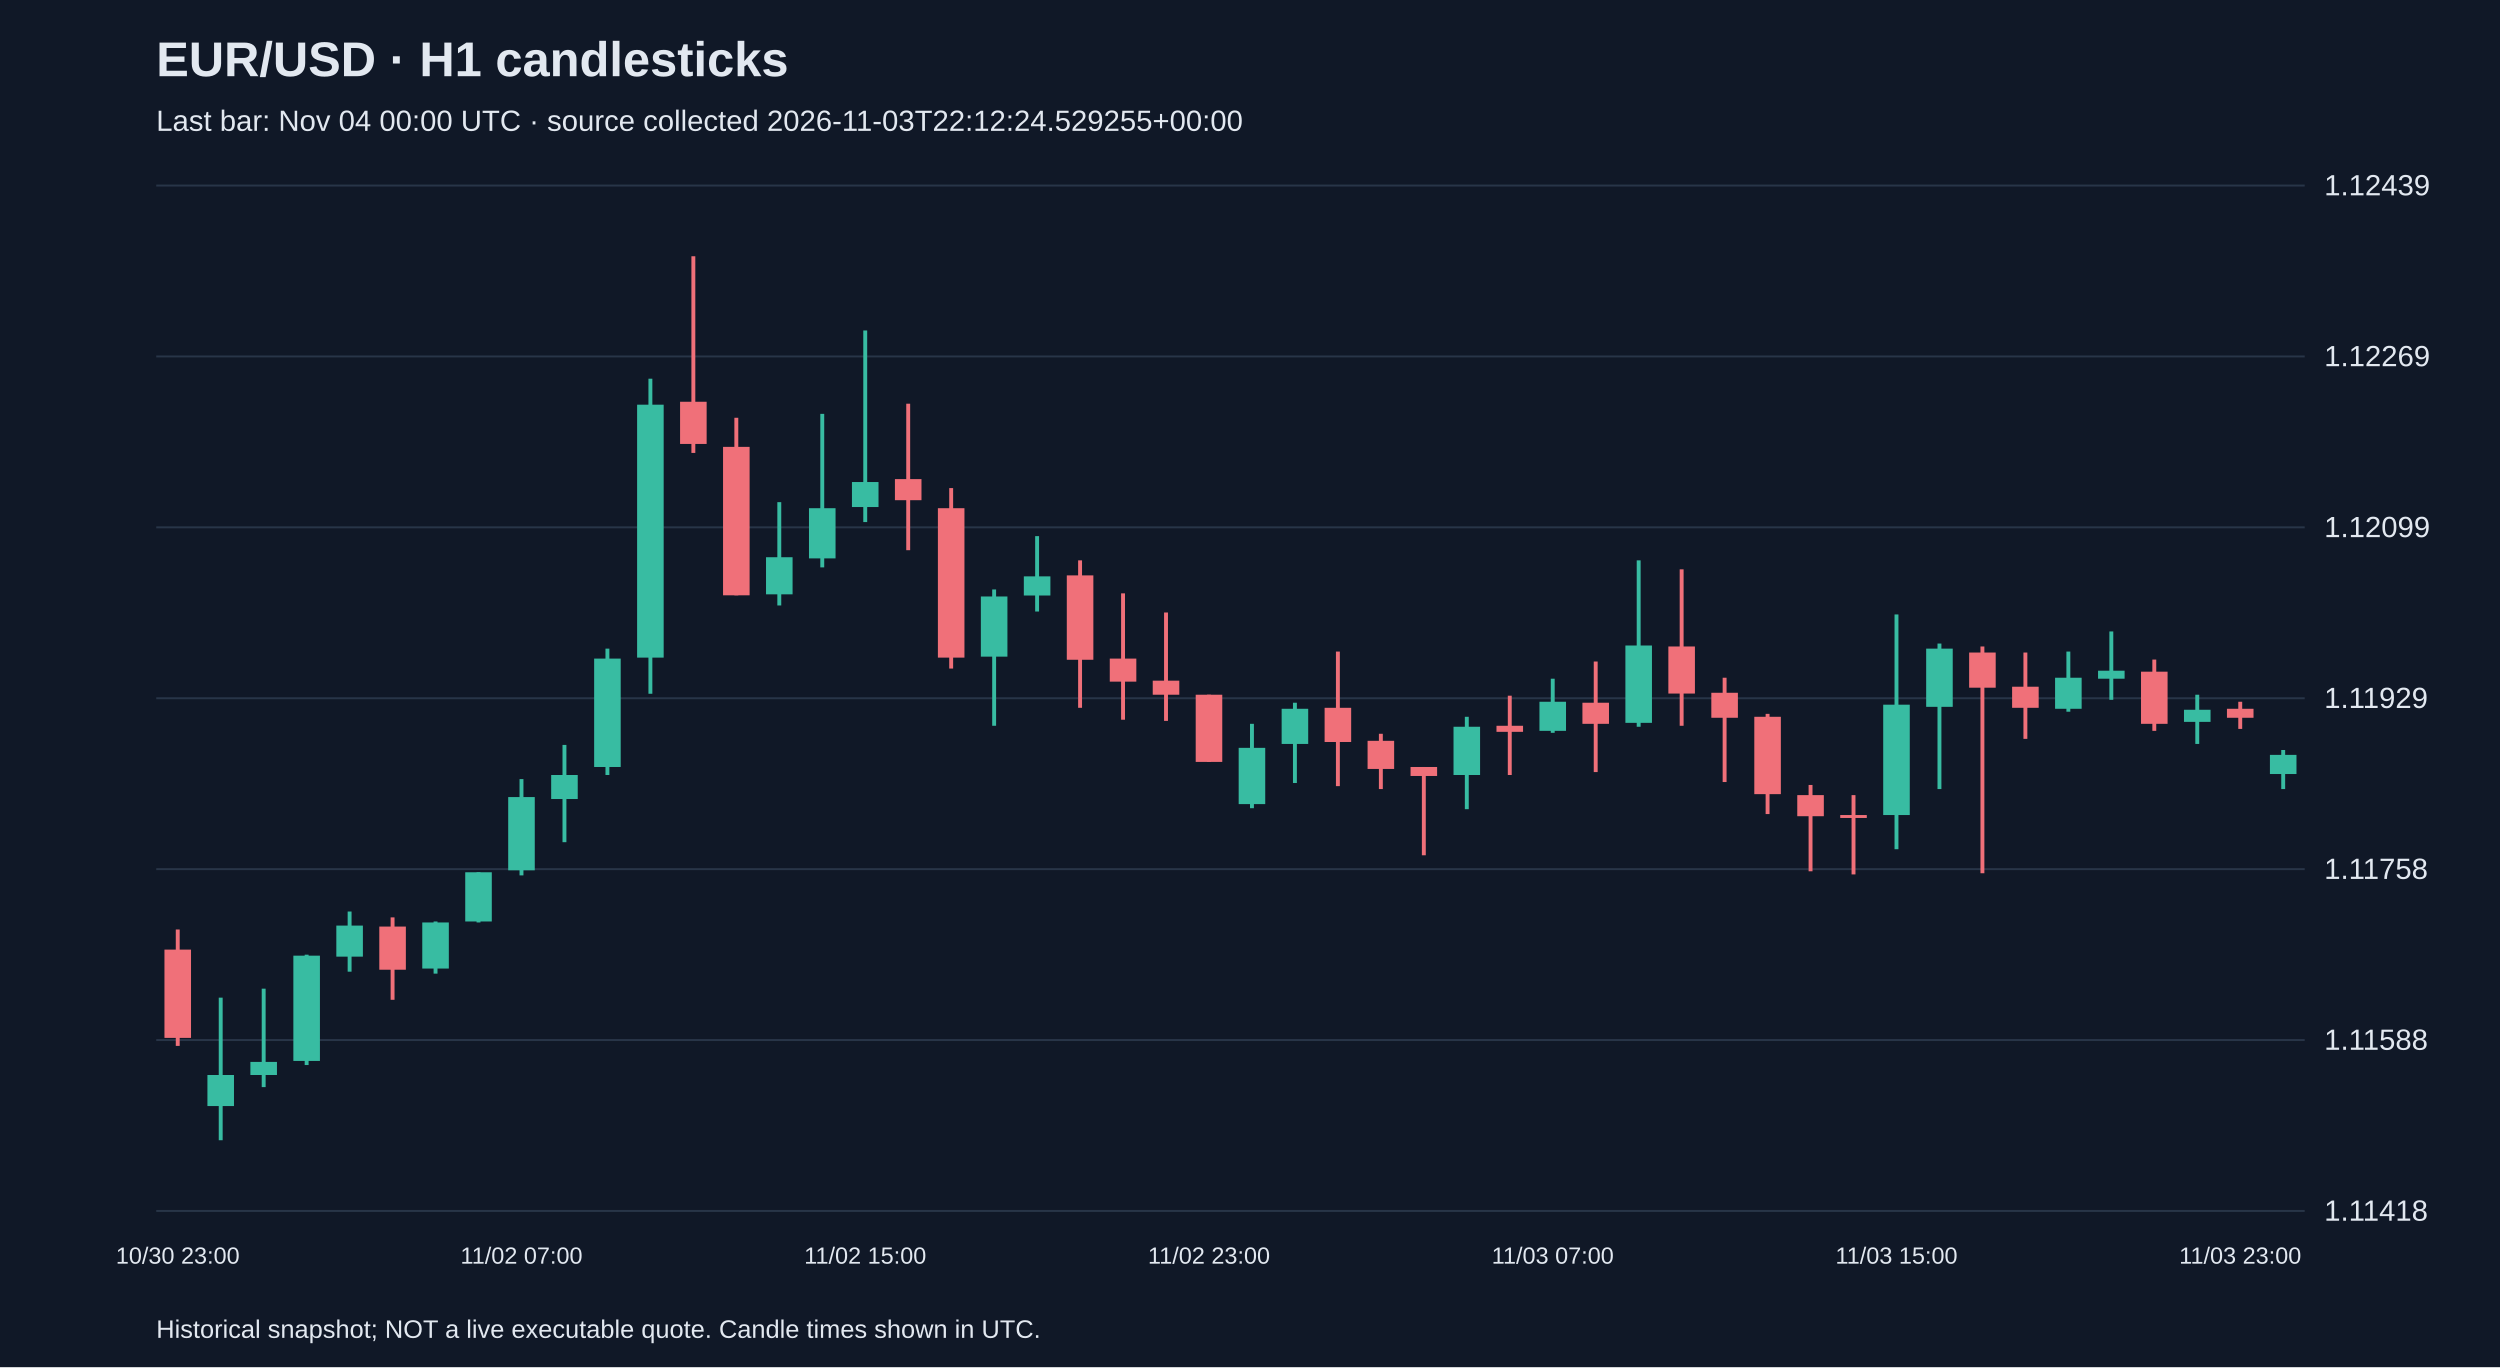
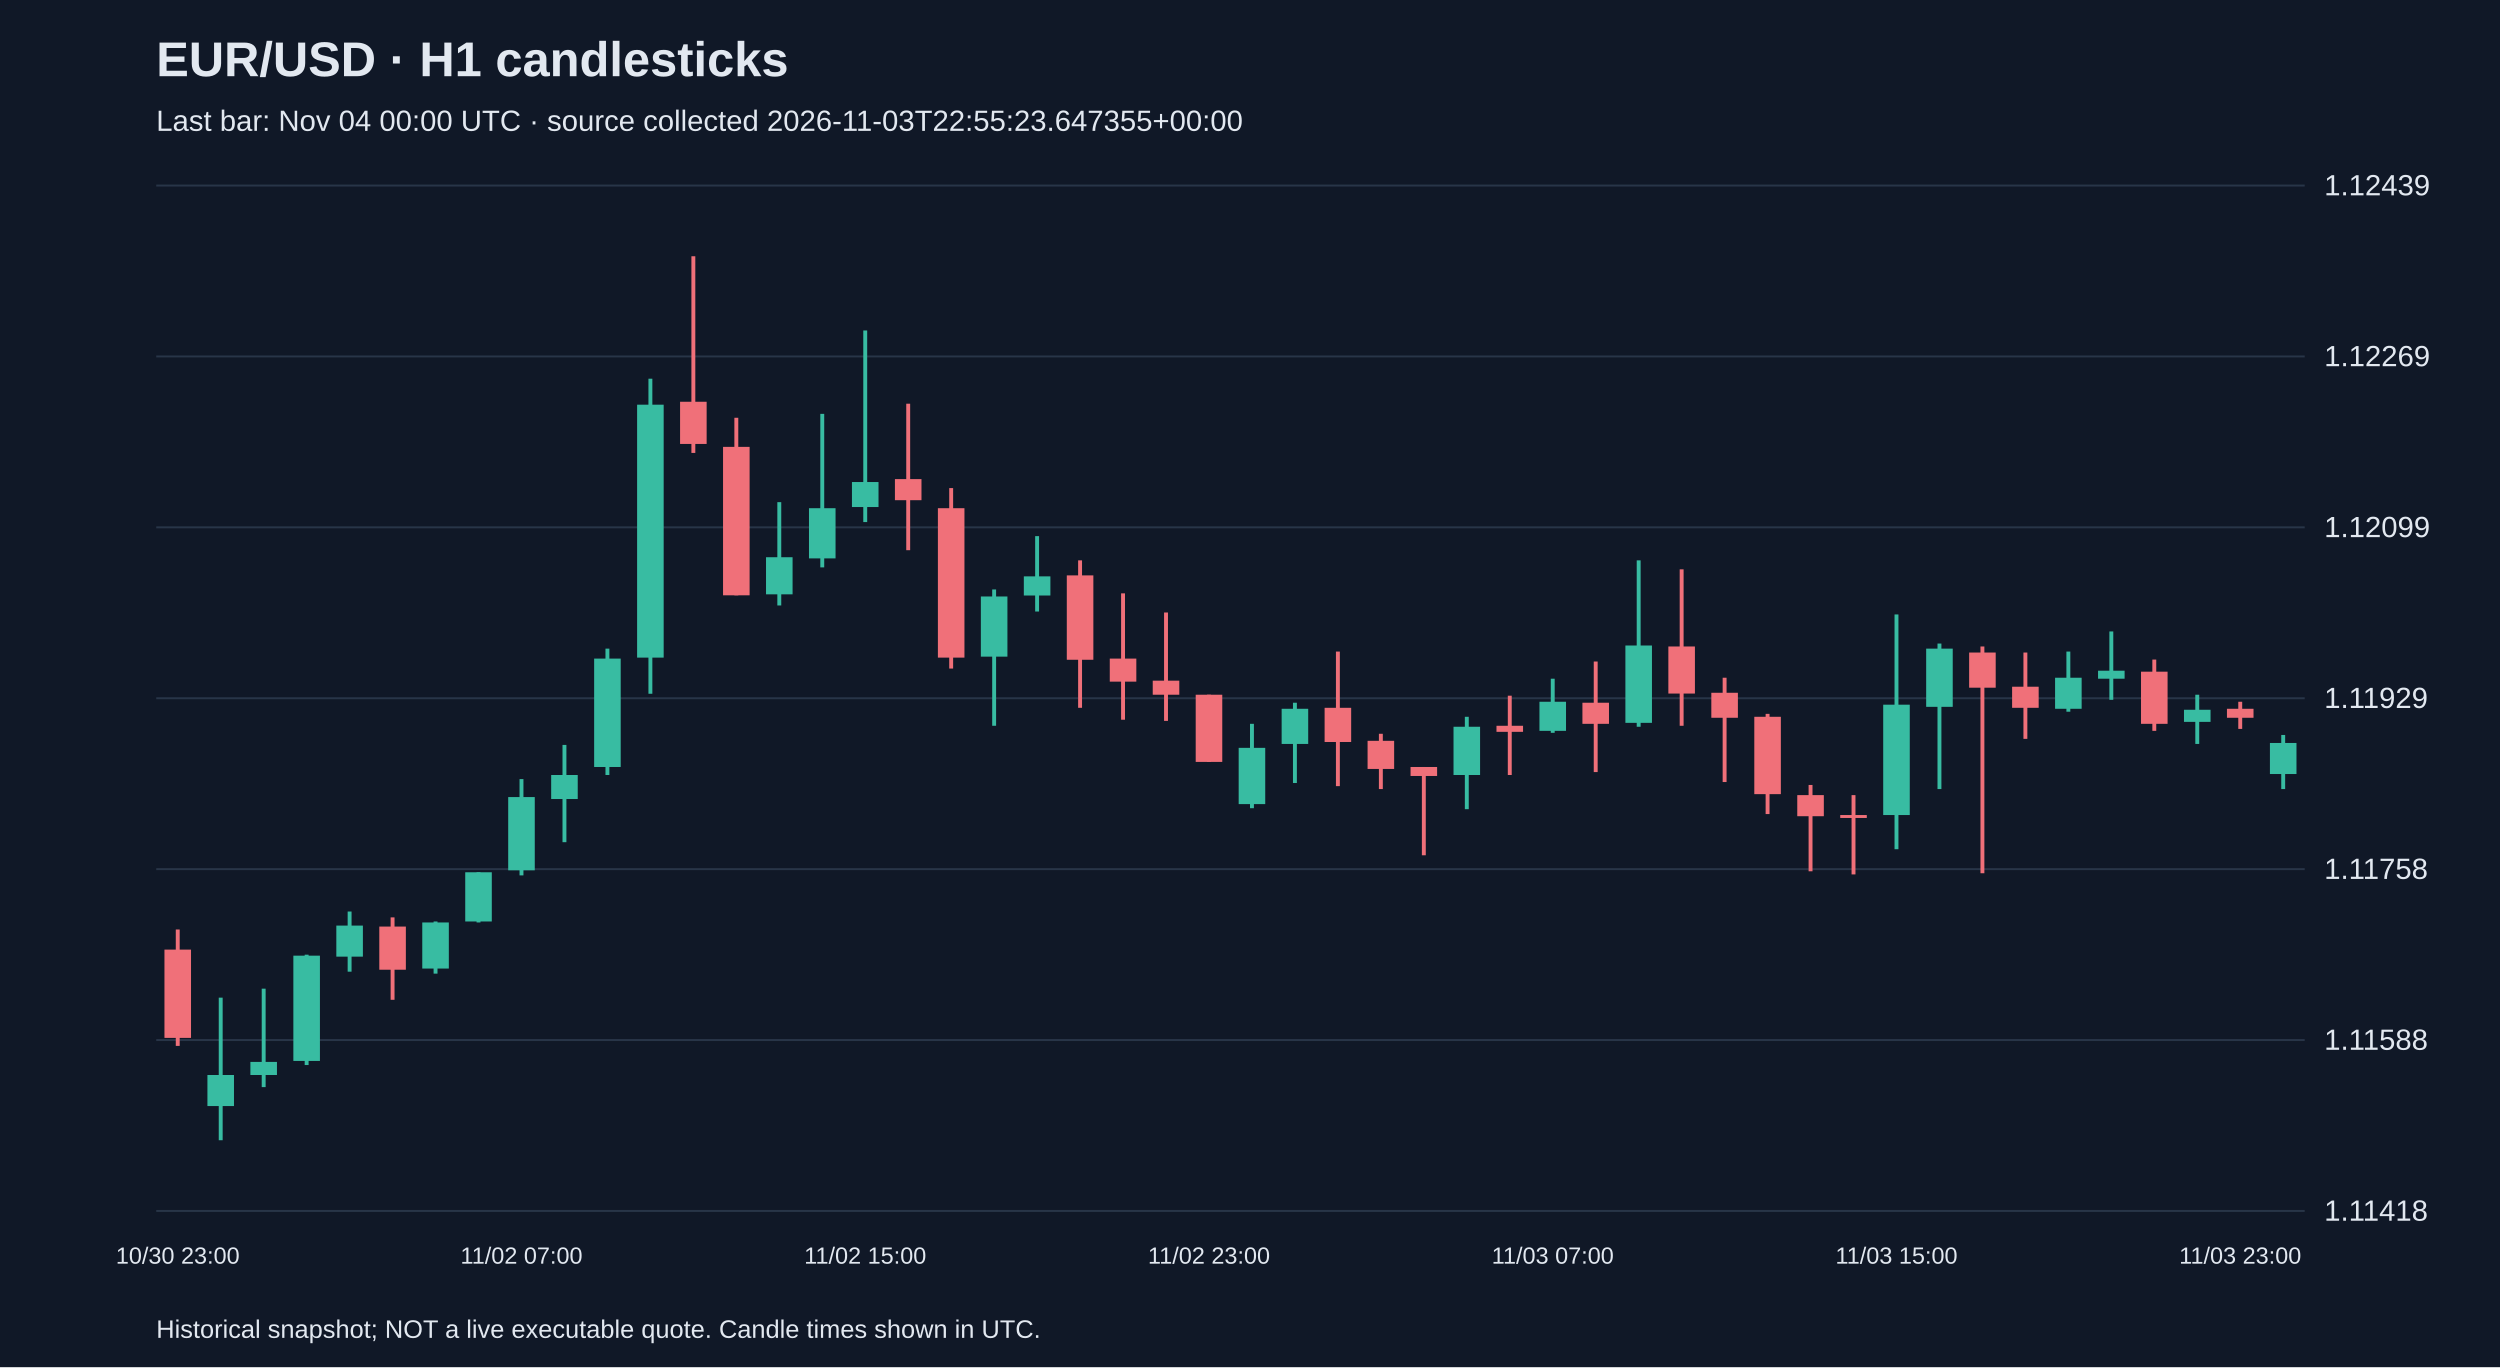
<svg xmlns="http://www.w3.org/2000/svg" viewBox="0 0 1280 700">
  <rect width="100%" height="100%" fill="#101827" />
  <style>text{font-family:Arial,sans-serif;fill:#e2e8f0}</style>
  <text x="80" y="39" font-size="25" font-weight="bold">EUR/USD · H1 candlesticks</text>
-   <text x="80" y="67" font-size="15" fill="#a6b1c5">Last bar: Nov 04 00:00 UTC · source collected 2026-11-03T22:12:24.529255+00:00</text>
+   <text x="80" y="67" font-size="15" fill="#a6b1c5">Last bar: Nov 04 00:00 UTC · source collected 2026-11-03T22:55:23.647355+00:00</text>
  <line x1="80" y1="620.0" x2="1180" y2="620.0" stroke="#283548" />
  <text x="1190" y="625.0" font-size="15">1.11418</text>
  <line x1="80" y1="532.5" x2="1180" y2="532.5" stroke="#283548" />
  <text x="1190" y="537.5" font-size="15">1.11588</text>
  <line x1="80" y1="445.0" x2="1180" y2="445.0" stroke="#283548" />
  <text x="1190" y="450.0" font-size="15">1.11758</text>
  <line x1="80" y1="357.5" x2="1180" y2="357.5" stroke="#283548" />
  <text x="1190" y="362.5" font-size="15">1.11929</text>
  <line x1="80" y1="270.0" x2="1180" y2="270.0" stroke="#283548" />
  <text x="1190" y="275.0" font-size="15">1.12099</text>
  <line x1="80" y1="182.5" x2="1180" y2="182.5" stroke="#283548" />
  <text x="1190" y="187.5" font-size="15">1.12269</text>
  <line x1="80" y1="95.0" x2="1180" y2="95.0" stroke="#283548" />
  <text x="1190" y="100.0" font-size="15">1.12439</text>
  <line x1="91.0" y1="475.9" x2="91.0" y2="535.5" stroke="#f07079" stroke-width="2" />
  <rect x="84.2" y="486.2" width="13.6" height="45.2" fill="#f07079" />
  <text x="91.0" y="647" text-anchor="middle" font-size="12">10/30 23:00</text>
  <line x1="113.0" y1="510.8" x2="113.0" y2="583.8" stroke="#38bca2" stroke-width="2" />
  <rect x="106.2" y="550.4" width="13.6" height="15.9" fill="#38bca2" />
  <line x1="135.0" y1="506.2" x2="135.0" y2="556.6" stroke="#38bca2" stroke-width="2" />
  <rect x="128.2" y="543.7" width="13.6" height="6.7" fill="#38bca2" />
  <line x1="157.0" y1="488.8" x2="157.0" y2="545.3" stroke="#38bca2" stroke-width="2" />
  <rect x="150.2" y="489.3" width="13.6" height="53.9" fill="#38bca2" />
  <line x1="179.0" y1="466.7" x2="179.0" y2="497.5" stroke="#38bca2" stroke-width="2" />
  <rect x="172.2" y="473.9" width="13.6" height="15.9" fill="#38bca2" />
  <line x1="201.0" y1="469.7" x2="201.0" y2="511.9" stroke="#f07079" stroke-width="2" />
  <rect x="194.2" y="474.4" width="13.6" height="22.1" fill="#f07079" />
  <line x1="223.0" y1="471.8" x2="223.0" y2="498.5" stroke="#38bca2" stroke-width="2" />
  <rect x="216.2" y="472.3" width="13.6" height="23.6" fill="#38bca2" />
  <line x1="245.0" y1="446.6" x2="245.0" y2="472.3" stroke="#38bca2" stroke-width="2" />
  <rect x="238.2" y="446.6" width="13.6" height="25.2" fill="#38bca2" />
  <line x1="267.0" y1="398.9" x2="267.0" y2="448.2" stroke="#38bca2" stroke-width="2" />
  <rect x="260.2" y="408.1" width="13.6" height="37.5" fill="#38bca2" />
  <text x="267.0" y="647" text-anchor="middle" font-size="12">11/02 07:00</text>
  <line x1="289.0" y1="381.4" x2="289.0" y2="431.2" stroke="#38bca2" stroke-width="2" />
  <rect x="282.2" y="396.8" width="13.6" height="12.3" fill="#38bca2" />
  <line x1="311.0" y1="332.1" x2="311.0" y2="396.8" stroke="#38bca2" stroke-width="2" />
  <rect x="304.2" y="337.2" width="13.6" height="55.5" fill="#38bca2" />
  <line x1="333.0" y1="193.9" x2="333.0" y2="355.2" stroke="#38bca2" stroke-width="2" />
  <rect x="326.2" y="207.2" width="13.6" height="129.5" fill="#38bca2" />
  <line x1="355.0" y1="131.2" x2="355.0" y2="231.9" stroke="#f07079" stroke-width="2" />
  <rect x="348.2" y="205.7" width="13.6" height="21.6" fill="#f07079" />
  <line x1="377.0" y1="213.9" x2="377.0" y2="304.8" stroke="#f07079" stroke-width="2" />
  <rect x="370.2" y="228.8" width="13.6" height="76.0" fill="#f07079" />
  <line x1="399.0" y1="257.1" x2="399.0" y2="310.0" stroke="#38bca2" stroke-width="2" />
  <rect x="392.2" y="285.3" width="13.6" height="19.0" fill="#38bca2" />
  <line x1="421.0" y1="211.9" x2="421.0" y2="290.5" stroke="#38bca2" stroke-width="2" />
  <rect x="414.2" y="260.2" width="13.6" height="25.7" fill="#38bca2" />
  <line x1="443.0" y1="169.2" x2="443.0" y2="267.3" stroke="#38bca2" stroke-width="2" />
  <rect x="436.2" y="246.8" width="13.6" height="12.8" fill="#38bca2" />
  <text x="443.0" y="647" text-anchor="middle" font-size="12">11/02 15:00</text>
  <line x1="465.0" y1="206.7" x2="465.0" y2="281.7" stroke="#f07079" stroke-width="2" />
  <rect x="458.2" y="245.3" width="13.6" height="10.8" fill="#f07079" />
  <line x1="487.0" y1="249.9" x2="487.0" y2="342.3" stroke="#f07079" stroke-width="2" />
  <rect x="480.2" y="260.2" width="13.6" height="76.5" fill="#f07079" />
  <line x1="509.0" y1="301.8" x2="509.0" y2="371.6" stroke="#38bca2" stroke-width="2" />
  <rect x="502.2" y="305.4" width="13.6" height="30.8" fill="#38bca2" />
  <line x1="531.0" y1="274.5" x2="531.0" y2="313.1" stroke="#38bca2" stroke-width="2" />
  <rect x="524.2" y="295.1" width="13.6" height="9.8" fill="#38bca2" />
  <line x1="553.0" y1="286.9" x2="553.0" y2="362.4" stroke="#f07079" stroke-width="2" />
  <rect x="546.2" y="294.6" width="13.6" height="43.2" fill="#f07079" />
  <line x1="575.0" y1="303.8" x2="575.0" y2="368.5" stroke="#f07079" stroke-width="2" />
  <rect x="568.2" y="337.2" width="13.6" height="11.8" fill="#f07079" />
  <line x1="597.0" y1="313.6" x2="597.0" y2="369.1" stroke="#f07079" stroke-width="2" />
  <rect x="590.2" y="348.5" width="13.6" height="7.2" fill="#f07079" />
  <line x1="619.0" y1="355.7" x2="619.0" y2="390.1" stroke="#f07079" stroke-width="2" />
  <rect x="612.2" y="355.7" width="13.6" height="34.4" fill="#f07079" />
  <text x="619.0" y="647" text-anchor="middle" font-size="12">11/02 23:00</text>
  <line x1="641.0" y1="370.6" x2="641.0" y2="413.8" stroke="#38bca2" stroke-width="2" />
  <rect x="634.2" y="382.9" width="13.6" height="28.8" fill="#38bca2" />
  <line x1="663.0" y1="359.8" x2="663.0" y2="400.9" stroke="#38bca2" stroke-width="2" />
  <rect x="656.2" y="362.9" width="13.6" height="18.0" fill="#38bca2" />
  <line x1="685.0" y1="333.6" x2="685.0" y2="402.5" stroke="#f07079" stroke-width="2" />
  <rect x="678.2" y="362.4" width="13.6" height="17.5" fill="#f07079" />
  <line x1="707.0" y1="375.7" x2="707.0" y2="404.0" stroke="#f07079" stroke-width="2" />
  <rect x="700.2" y="379.3" width="13.6" height="14.4" fill="#f07079" />
  <line x1="729.0" y1="392.7" x2="729.0" y2="437.9" stroke="#f07079" stroke-width="2" />
  <rect x="722.2" y="392.7" width="13.6" height="4.6" fill="#f07079" />
  <line x1="751.0" y1="367.0" x2="751.0" y2="414.3" stroke="#38bca2" stroke-width="2" />
  <rect x="744.2" y="372.1" width="13.6" height="24.7" fill="#38bca2" />
  <line x1="773.0" y1="356.2" x2="773.0" y2="396.8" stroke="#f07079" stroke-width="2" />
  <rect x="766.2" y="371.6" width="13.6" height="3.1" fill="#f07079" />
  <line x1="795.0" y1="347.5" x2="795.0" y2="375.2" stroke="#38bca2" stroke-width="2" />
  <rect x="788.2" y="359.3" width="13.6" height="14.9" fill="#38bca2" />
  <text x="795.0" y="647" text-anchor="middle" font-size="12">11/03 07:00</text>
  <line x1="817.0" y1="338.7" x2="817.0" y2="395.3" stroke="#f07079" stroke-width="2" />
  <rect x="810.2" y="359.8" width="13.6" height="10.8" fill="#f07079" />
  <line x1="839.0" y1="286.9" x2="839.0" y2="372.1" stroke="#38bca2" stroke-width="2" />
  <rect x="832.2" y="330.5" width="13.6" height="39.6" fill="#38bca2" />
  <line x1="861.0" y1="291.5" x2="861.0" y2="371.6" stroke="#f07079" stroke-width="2" />
  <rect x="854.2" y="331.0" width="13.6" height="24.1" fill="#f07079" />
  <line x1="883.0" y1="347.0" x2="883.0" y2="400.4" stroke="#f07079" stroke-width="2" />
  <rect x="876.2" y="354.7" width="13.6" height="12.8" fill="#f07079" />
  <line x1="905.0" y1="365.5" x2="905.0" y2="416.8" stroke="#f07079" stroke-width="2" />
  <rect x="898.2" y="367.0" width="13.6" height="39.6" fill="#f07079" />
  <line x1="927.0" y1="401.9" x2="927.0" y2="446.1" stroke="#f07079" stroke-width="2" />
  <rect x="920.2" y="407.1" width="13.6" height="10.8" fill="#f07079" />
  <line x1="949.0" y1="407.1" x2="949.0" y2="447.7" stroke="#f07079" stroke-width="2" />
  <rect x="942.2" y="417.3" width="13.6" height="1.5" fill="#f07079" />
  <line x1="971.0" y1="314.6" x2="971.0" y2="434.8" stroke="#38bca2" stroke-width="2" />
  <rect x="964.2" y="360.8" width="13.6" height="56.5" fill="#38bca2" />
  <text x="971.0" y="647" text-anchor="middle" font-size="12">11/03 15:00</text>
  <line x1="993.0" y1="329.5" x2="993.0" y2="404.0" stroke="#38bca2" stroke-width="2" />
  <rect x="986.2" y="332.1" width="13.6" height="29.8" fill="#38bca2" />
  <line x1="1015.0" y1="331.0" x2="1015.0" y2="447.1" stroke="#f07079" stroke-width="2" />
  <rect x="1008.2" y="334.1" width="13.6" height="18.0" fill="#f07079" />
  <line x1="1037.0" y1="334.1" x2="1037.0" y2="378.3" stroke="#f07079" stroke-width="2" />
  <rect x="1030.2" y="351.6" width="13.6" height="10.8" fill="#f07079" />
  <line x1="1059.0" y1="333.6" x2="1059.0" y2="364.4" stroke="#38bca2" stroke-width="2" />
  <rect x="1052.2" y="347.0" width="13.6" height="15.9" fill="#38bca2" />
  <line x1="1081.0" y1="323.3" x2="1081.0" y2="358.3" stroke="#38bca2" stroke-width="2" />
  <rect x="1074.2" y="343.4" width="13.6" height="4.1" fill="#38bca2" />
  <line x1="1103.0" y1="337.7" x2="1103.0" y2="374.2" stroke="#f07079" stroke-width="2" />
  <rect x="1096.2" y="343.9" width="13.6" height="26.7" fill="#f07079" />
  <line x1="1125.0" y1="355.7" x2="1125.0" y2="380.9" stroke="#38bca2" stroke-width="2" />
  <rect x="1118.2" y="363.4" width="13.6" height="6.2" fill="#38bca2" />
  <line x1="1147.0" y1="359.3" x2="1147.0" y2="373.2" stroke="#f07079" stroke-width="2" />
  <rect x="1140.2" y="362.9" width="13.6" height="4.6" fill="#f07079" />
  <text x="1147.0" y="647" text-anchor="middle" font-size="12">11/03 23:00</text>
-   <line x1="1169.0" y1="384.0" x2="1169.0" y2="404.0" stroke="#38bca2" stroke-width="2" />
-   <rect x="1162.2" y="386.5" width="13.6" height="9.8" fill="#38bca2" />
+   <line x1="1169.0" y1="376.3" x2="1169.0" y2="404.0" stroke="#38bca2" stroke-width="2" />
+   <rect x="1162.2" y="380.4" width="13.6" height="15.9" fill="#38bca2" />
  <text x="80" y="685" font-size="13">Historical snapshot; NOT a live executable quote. Candle times shown in UTC.</text>
</svg>
